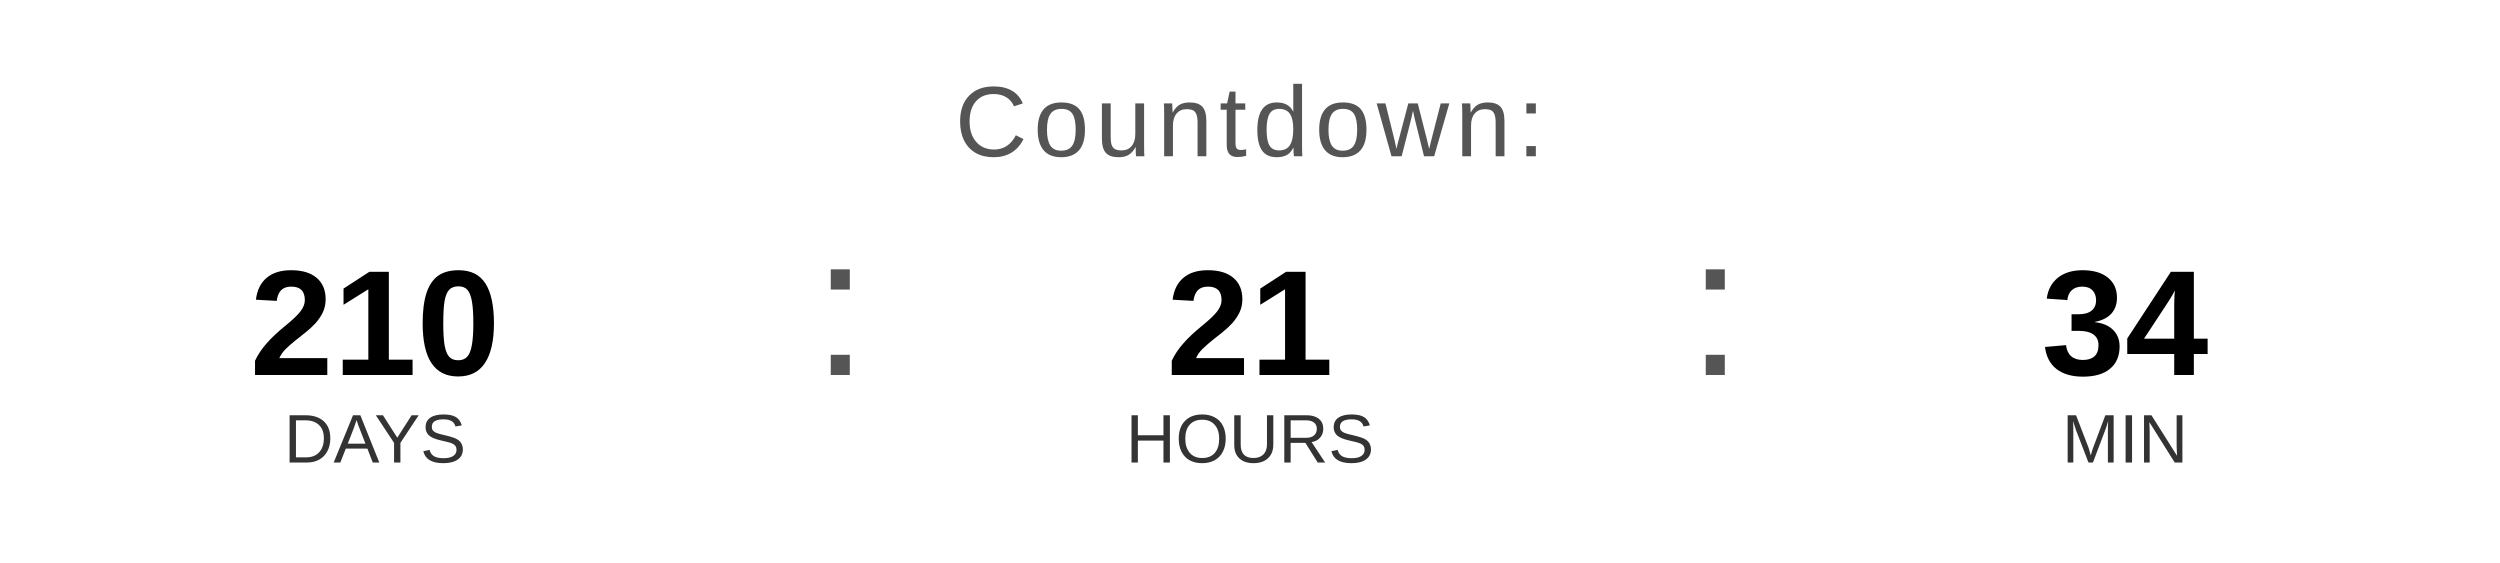
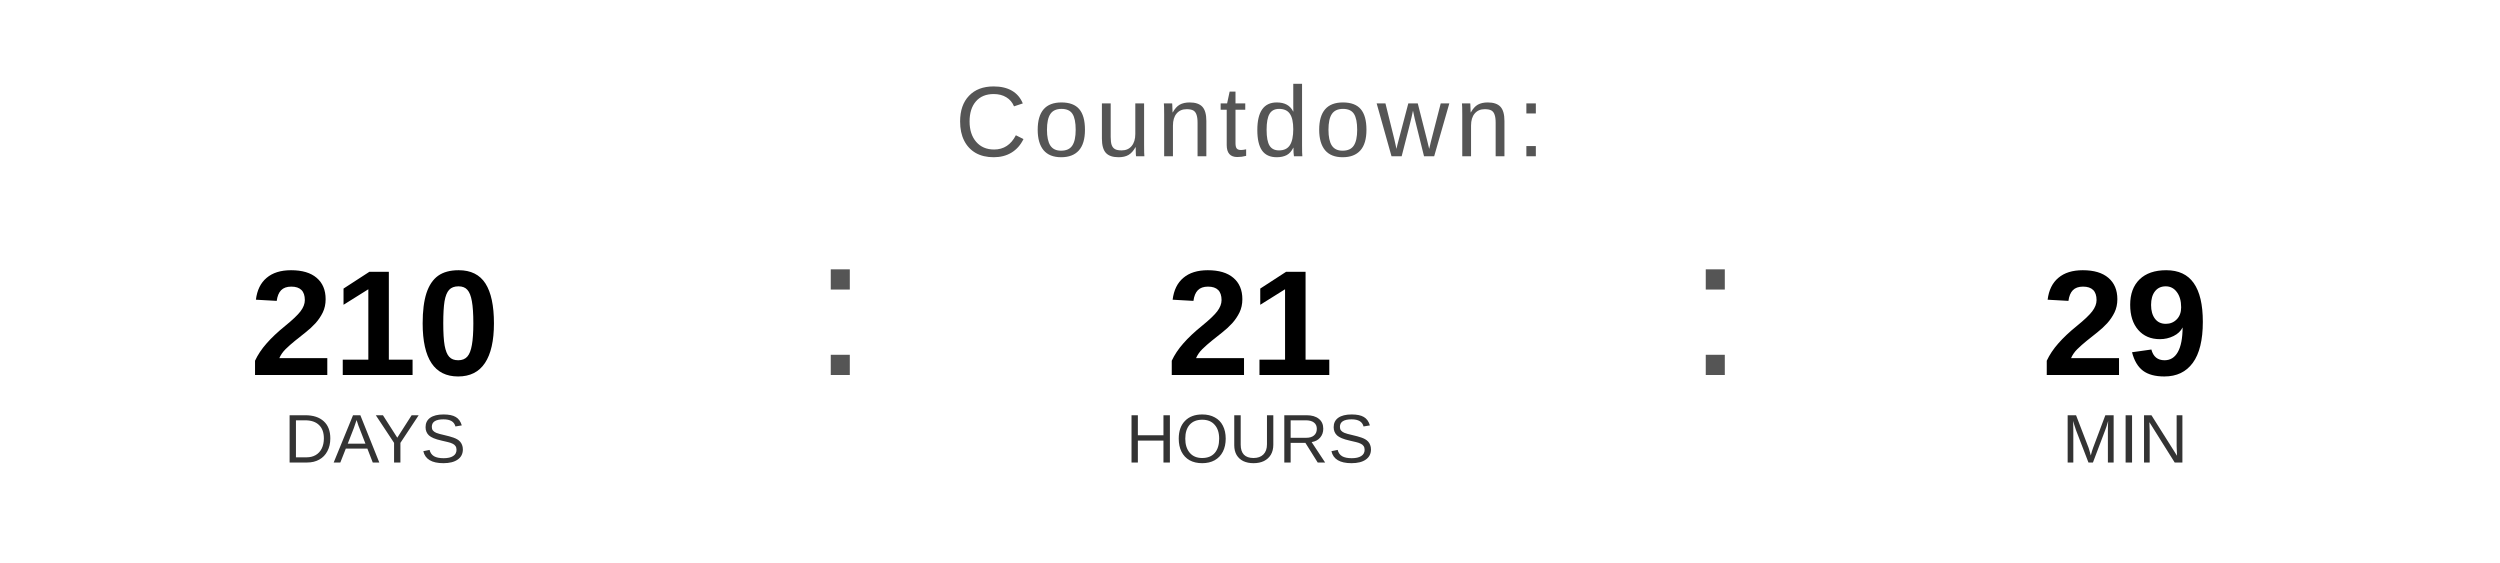
<svg xmlns="http://www.w3.org/2000/svg" width="400" height="90" viewBox="0 0 400 90">
  <text x="200" y="25" font-family="Arial, Helvetica, sans-serif" font-size="16" fill="#555555" text-anchor="middle" letter-spacing="1">
    Countdown:
  </text>
  <text x="60" y="60" font-family="Arial, Helvetica, sans-serif" font-size="24" font-weight="bold" fill="#000000" text-anchor="middle">210</text>
  <text x="60" y="74" font-family="Arial, Helvetica, sans-serif" font-size="11" fill="#333333" text-anchor="middle">DAYS</text>
  <text x="130" y="60" font-family="Arial, sans-serif" font-size="32" fill="#555555">:</text>
  <text x="200" y="60" font-family="Arial, Helvetica, sans-serif" font-size="24" font-weight="bold" fill="#000000" text-anchor="middle">21</text>
  <text x="200" y="74" font-family="Arial, Helvetica, sans-serif" font-size="11" fill="#333333" text-anchor="middle">HOURS</text>
  <text x="270" y="60" font-family="Arial, sans-serif" font-size="32" fill="#555555">:</text>
-   <text x="340" y="60" font-family="Arial, Helvetica, sans-serif" font-size="24" font-weight="bold" fill="#000000" text-anchor="middle">34</text>
+   <text x="340" y="60" font-family="Arial, Helvetica, sans-serif" font-size="24" font-weight="bold" fill="#000000" text-anchor="middle">29</text>
  <text x="340" y="74" font-family="Arial, Helvetica, sans-serif" font-size="11" fill="#333333" text-anchor="middle">MIN</text>
</svg>
